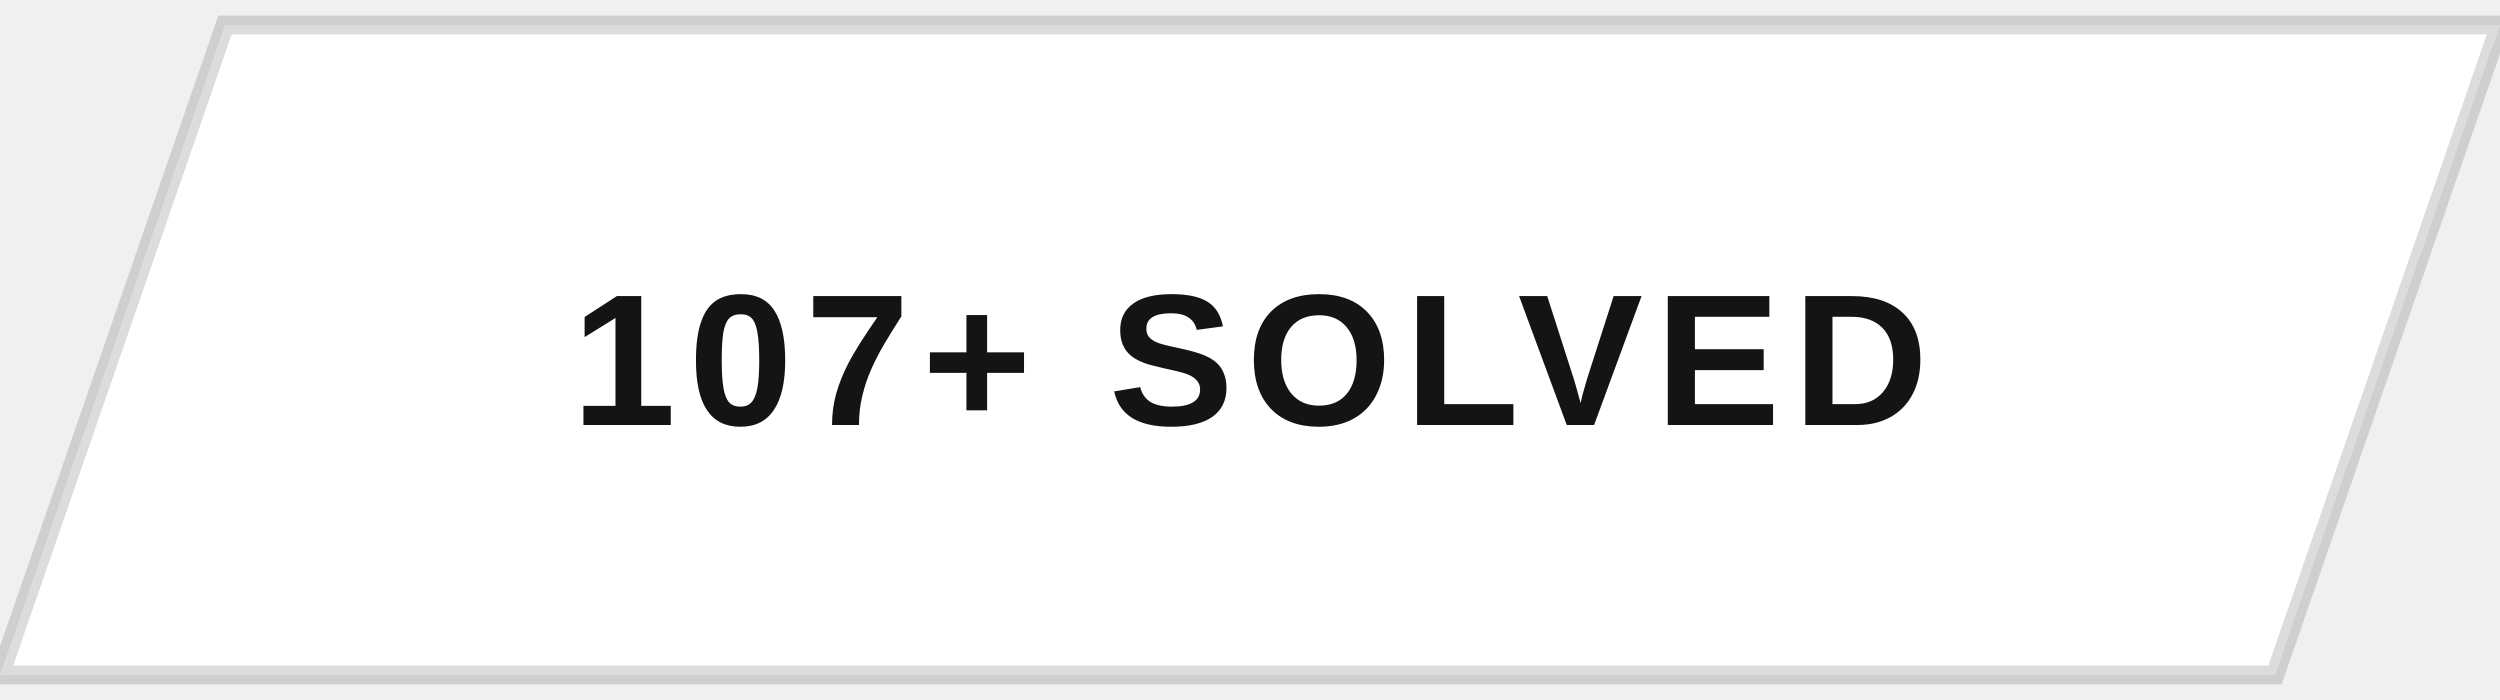
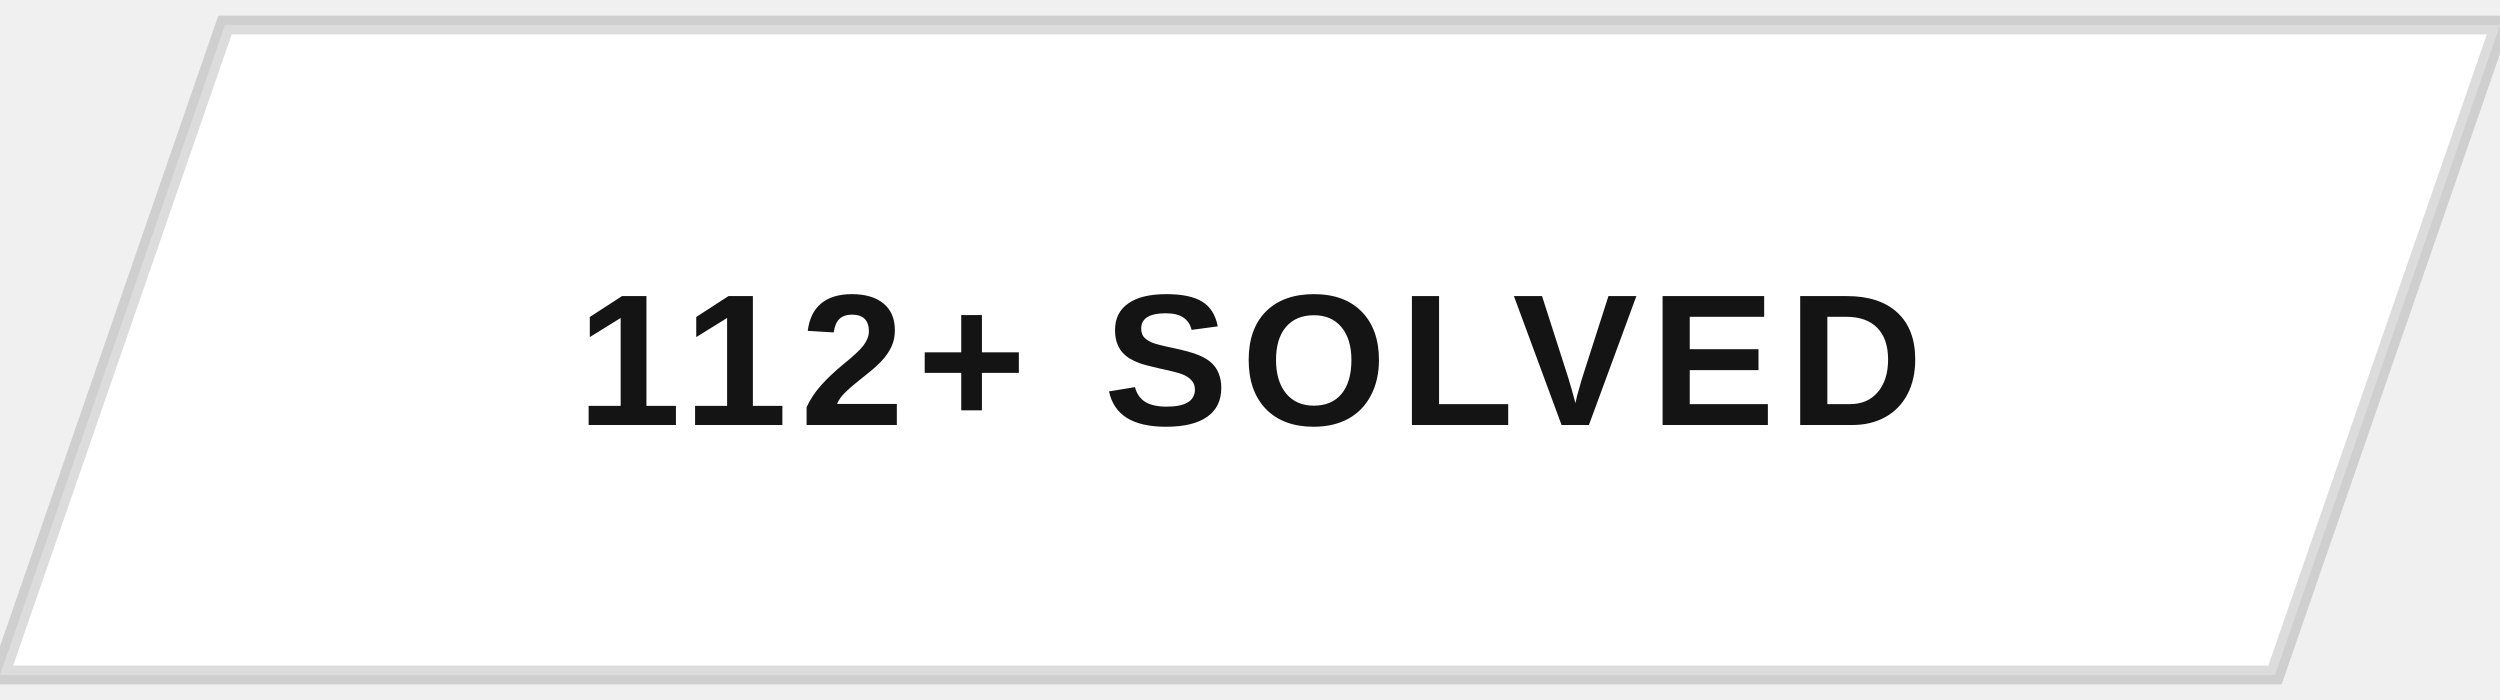
<svg xmlns="http://www.w3.org/2000/svg" width="200" height="56" viewBox="0 0 200 56">
  <defs>
    <clipPath id="btnClip">
      <path d="M18,2 L200,2 L182,54 L0,54 Z" />
    </clipPath>
    <linearGradient id="fillSweep" x1="0%" y1="0%" x2="100%" y2="0%">
      <stop offset="0%" stop-color="#141414" stop-opacity="0" />
      <stop offset="50%" stop-color="#141414" stop-opacity="0.9" />
      <stop offset="100%" stop-color="#141414" stop-opacity="0" />
    </linearGradient>
  </defs>
  <g clip-path="url(#btnClip)">
    <rect x="0" y="0" width="200" height="56" fill="#ffffff" />
    <rect x="-200" y="0" width="200" height="56" fill="url(#fillSweep)">
      <animate attributeName="x" values="-200;200;200" keyTimes="0;0.5;1" dur="5s" repeatCount="indefinite" />
    </rect>
  </g>
  <path d="M18,2 L200,2 L182,54 L0,54 Z" fill="none" stroke="#141414" stroke-width="1.5" opacity="0.15" />
-   <text x="100" y="34" text-anchor="middle" font-family="Arial, Helvetica, sans-serif" font-size="15" font-weight="700" letter-spacing="1" fill="#141414" style="text-transform:uppercase">107+ SOLVED</text>
+   <text x="100" y="34" text-anchor="middle" font-family="Arial, Helvetica, sans-serif" font-size="15" font-weight="700" letter-spacing="1" fill="#141414" style="text-transform:uppercase">112+ SOLVED</text>
</svg>
